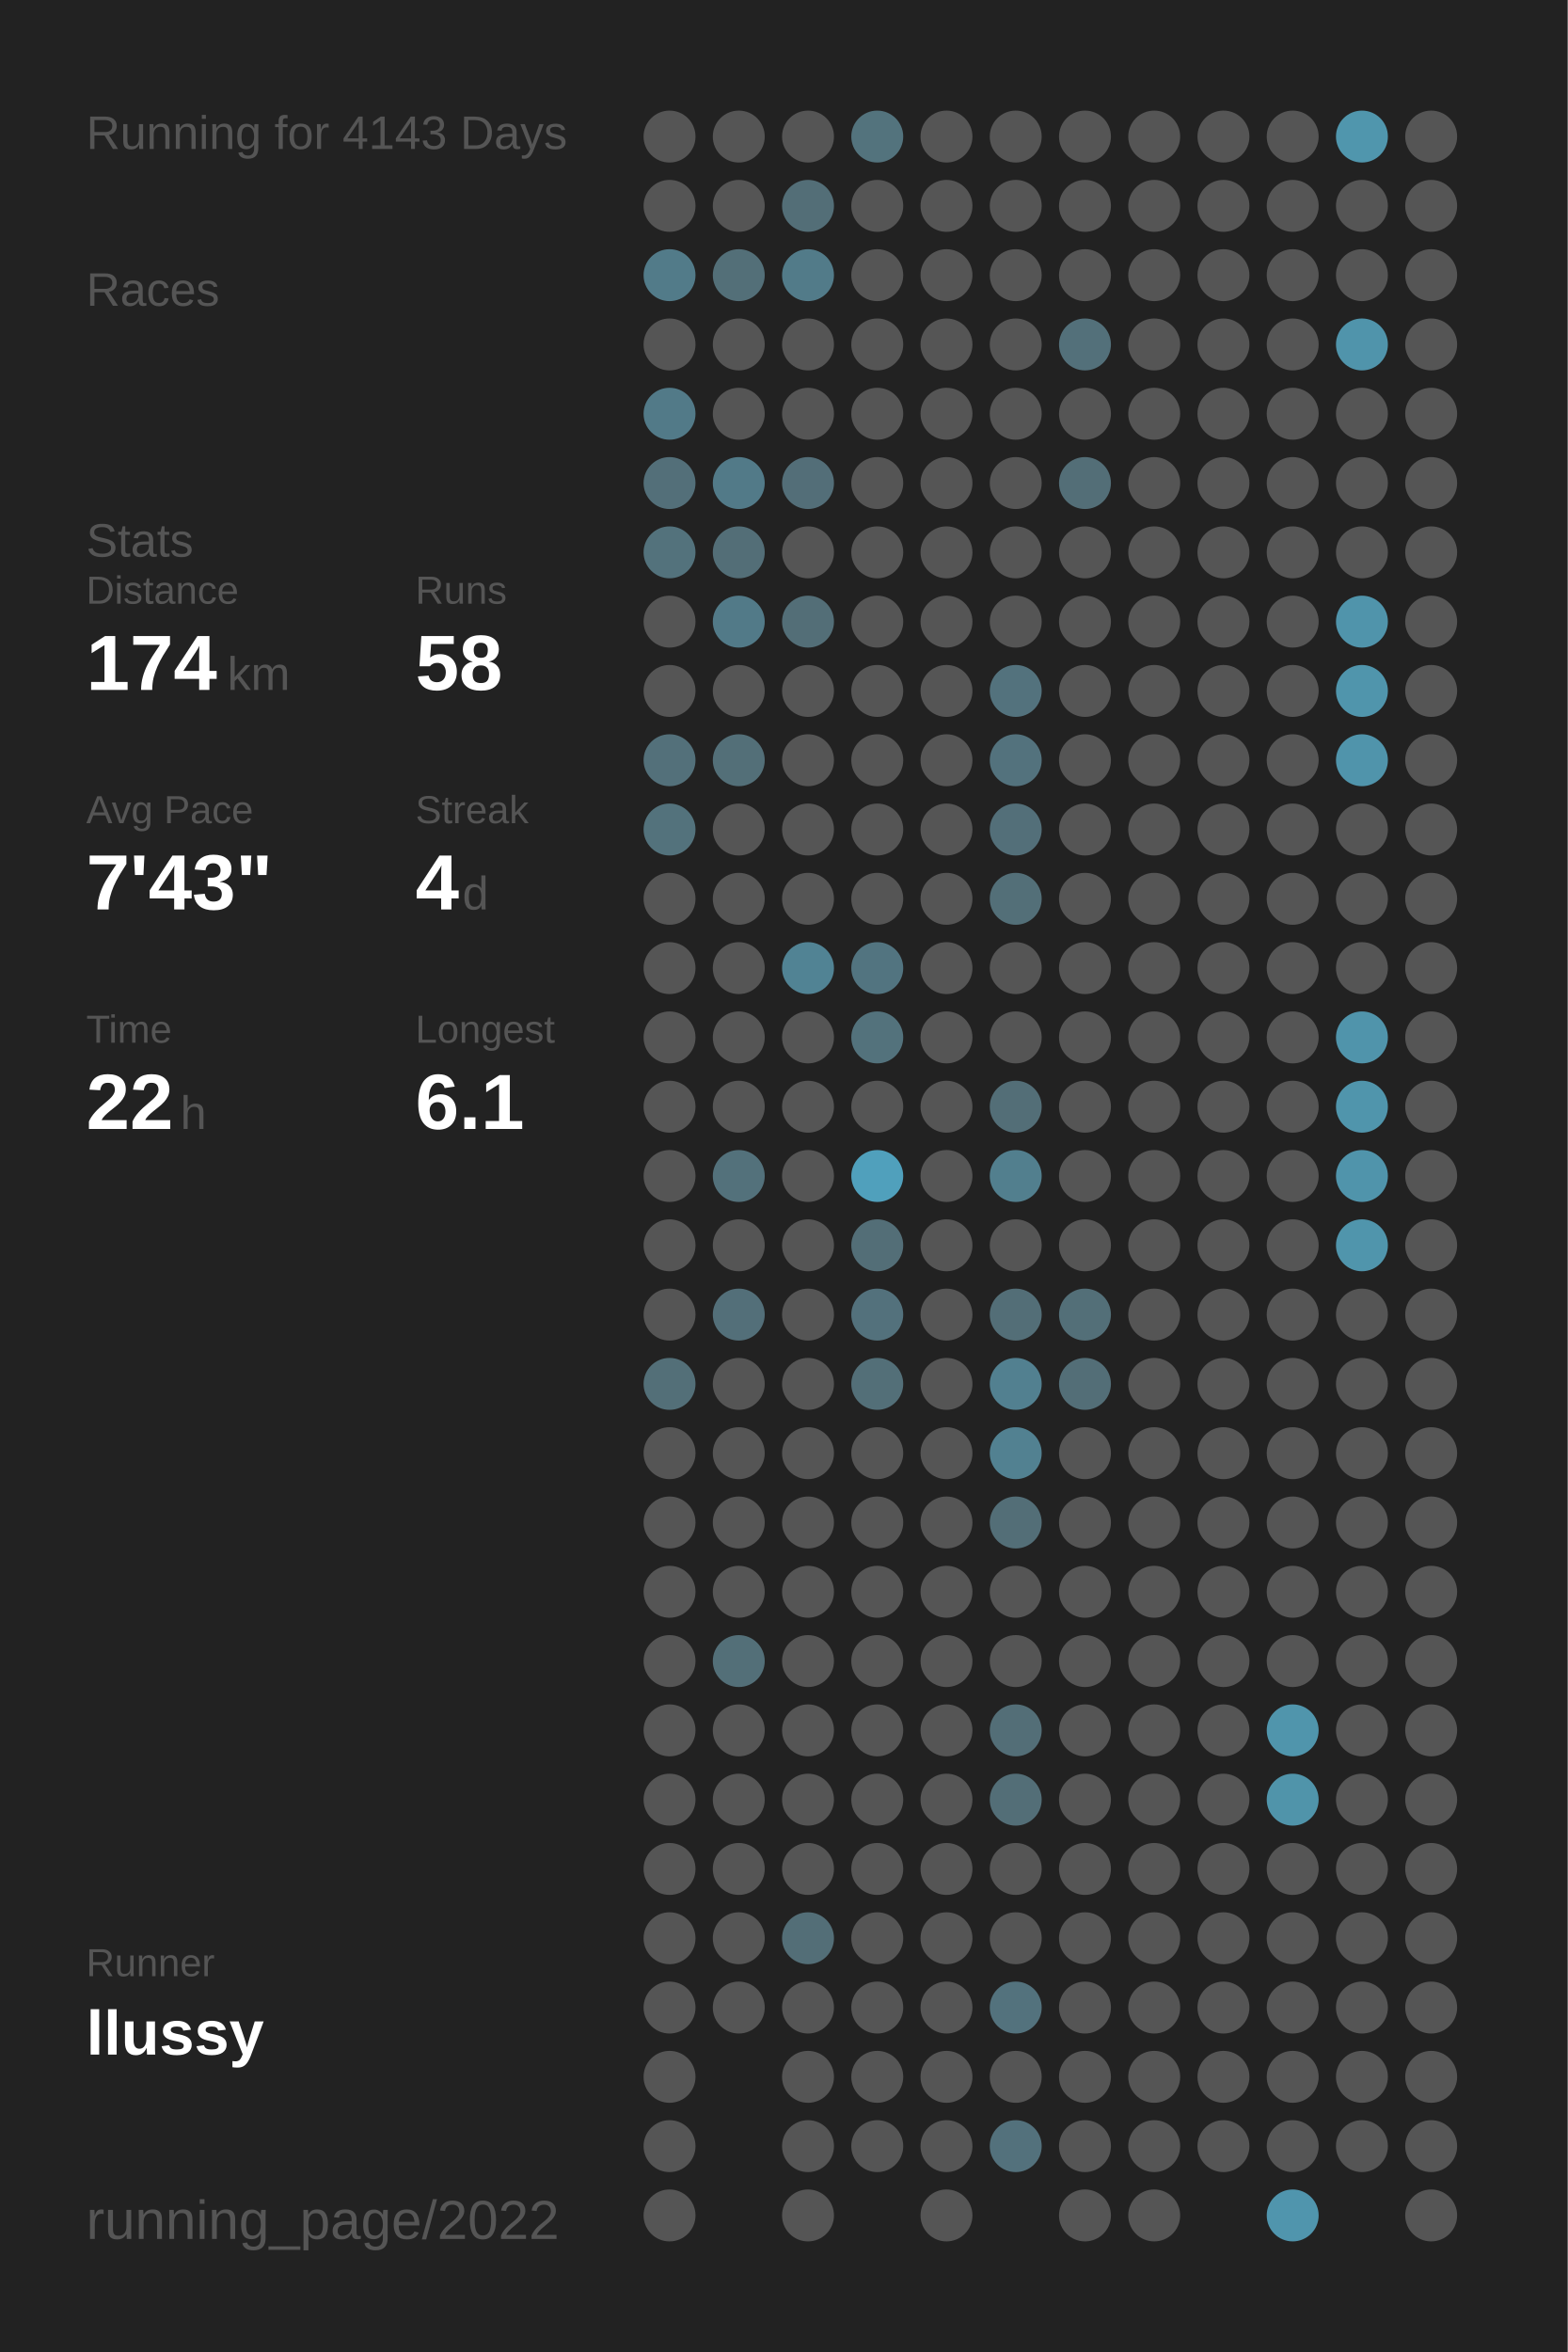
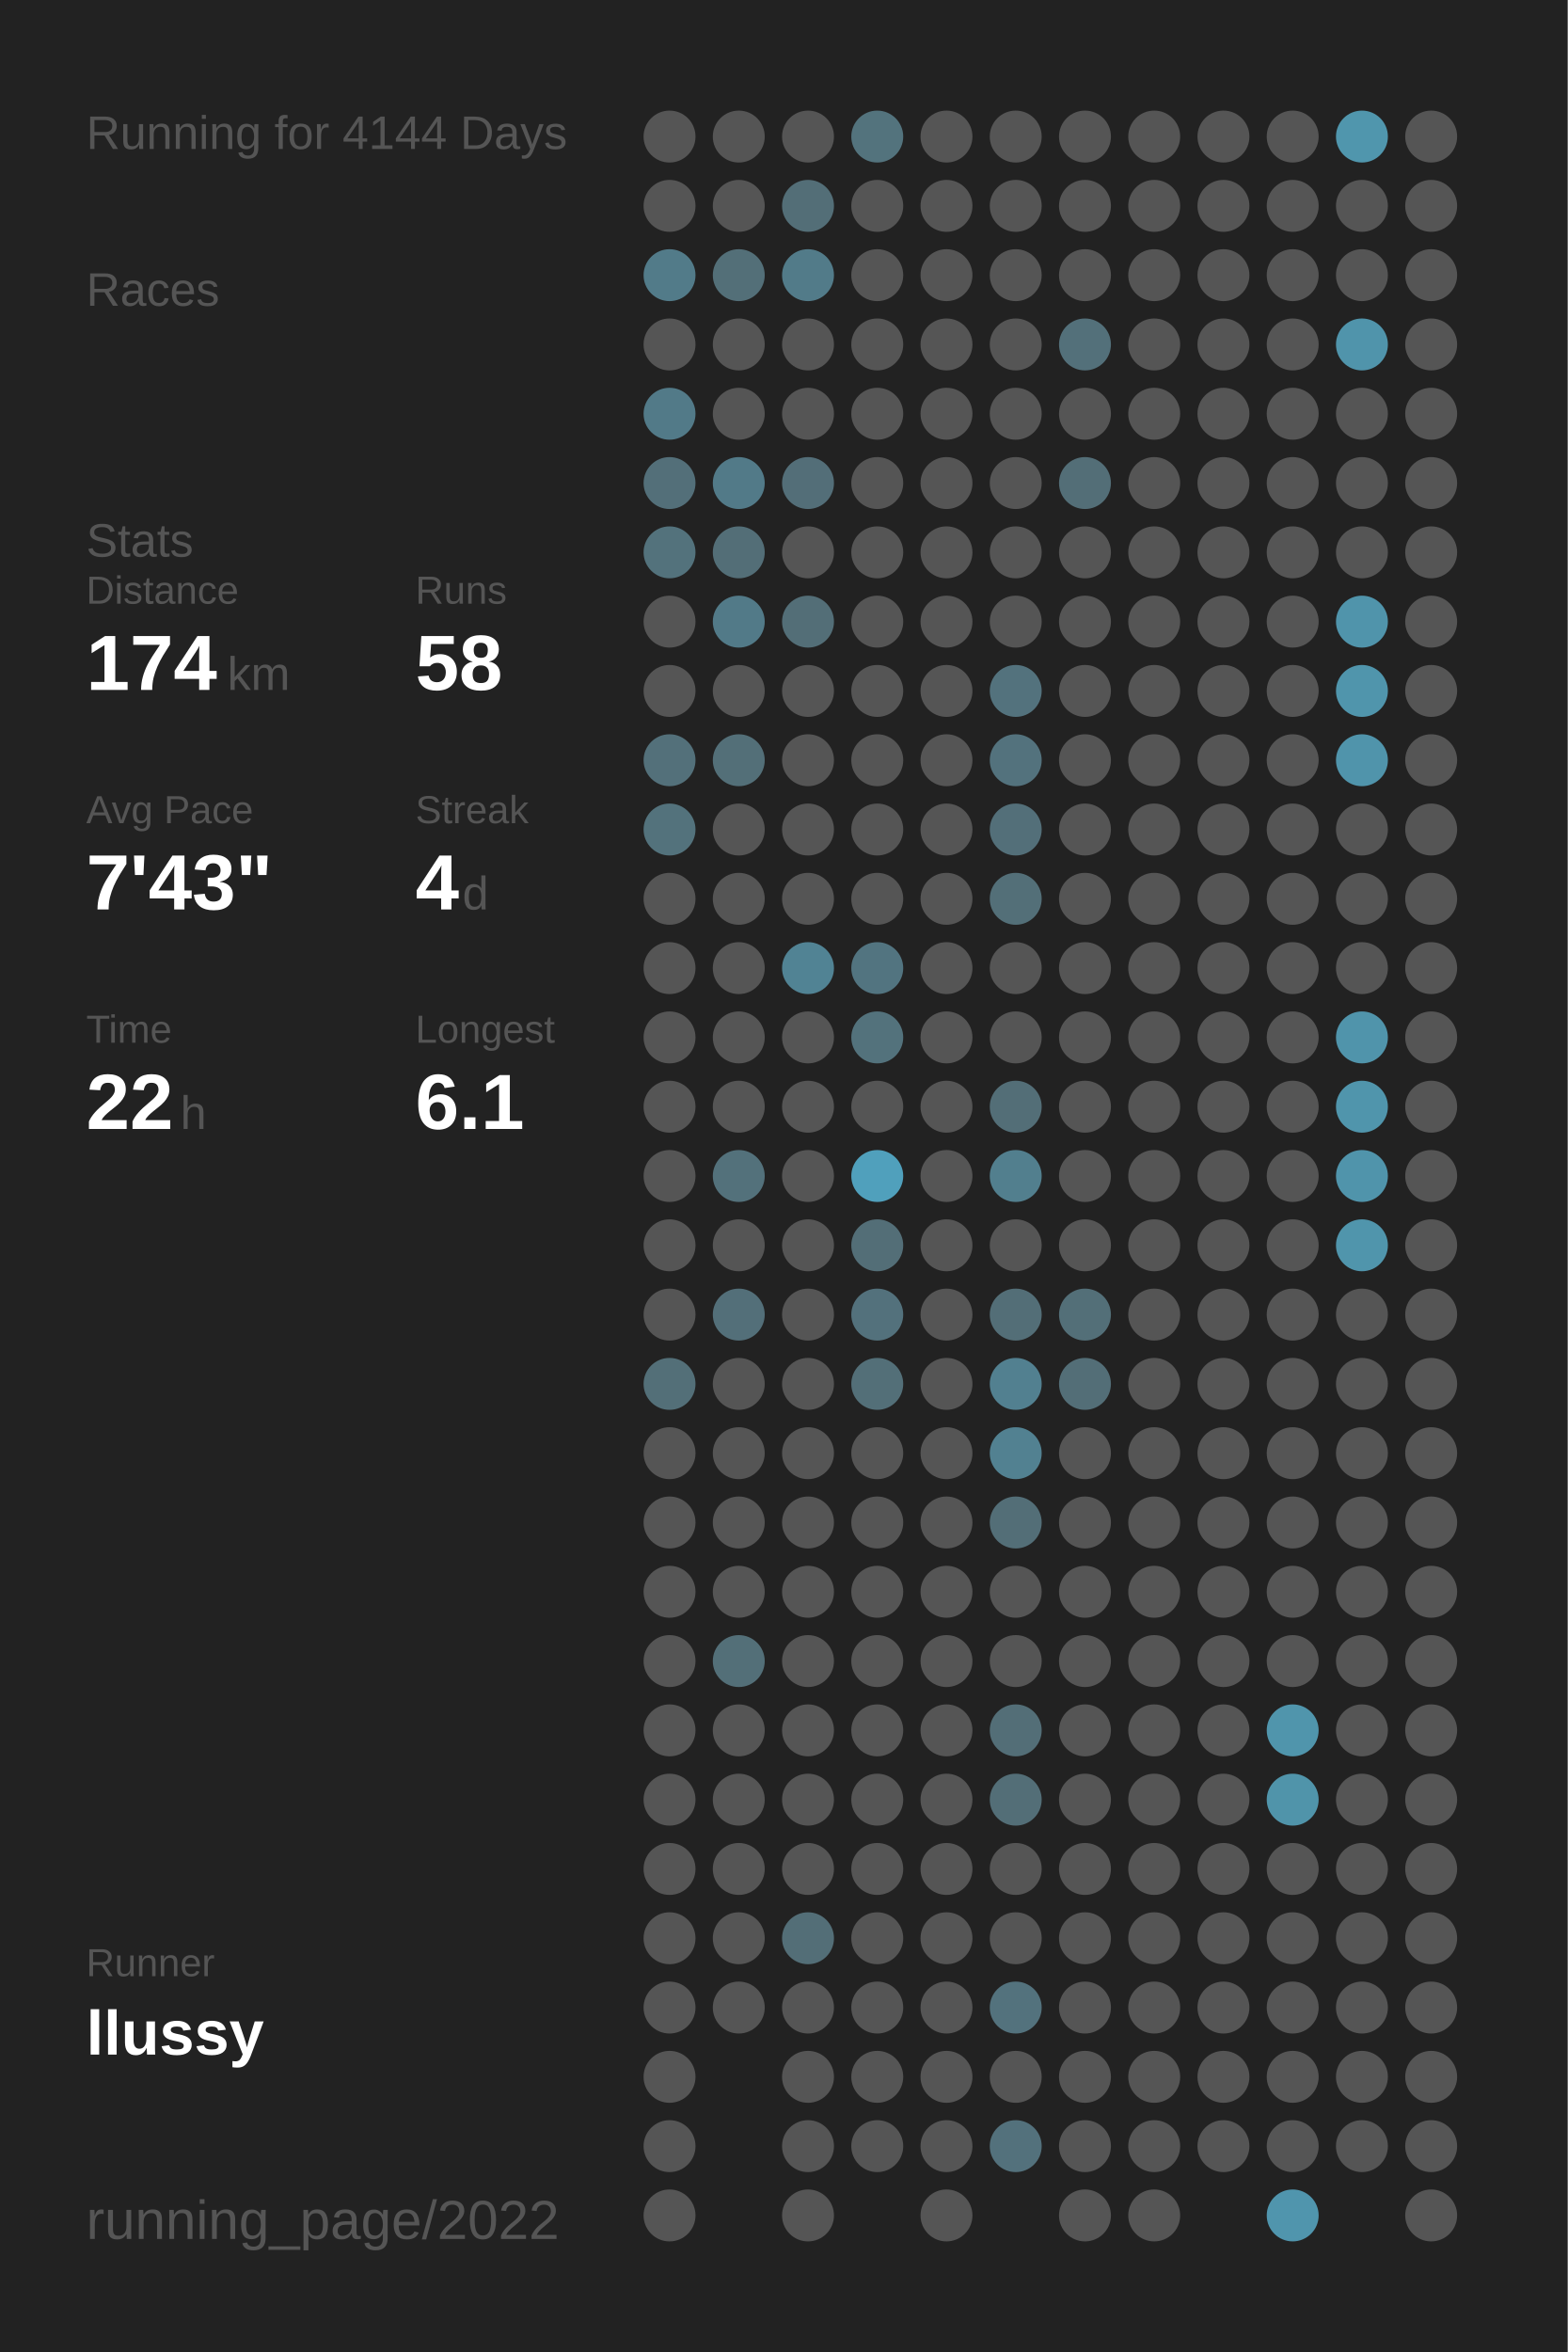
<svg xmlns="http://www.w3.org/2000/svg" baseProfile="full" height="300mm" version="1.1" viewBox="0,0,200,300" width="200mm">
  <defs />
  <rect fill="#222222" height="300" width="200" x="0" y="0" />
-   <text fill="#555555" style="font-size:6px; font-family:Arial;" x="11" y="19">Running for 4143 Days</text>
+   <text fill="#555555" style="font-size:6px; font-family:Arial;" x="11" y="19">Running for 4144 Days</text>
  <text fill="#555555" style="font-size:6px; font-family:Arial;" x="11" y="39">Races</text>
  <text fill="#555555" style="font-size:6px; font-family:Arial;" x="11" y="71">Stats</text>
  <text fill="#555555" style="font-size:5px; font-family:Arial;" x="11" y="77">Distance</text>
  <text fill="#FFFFFF" style="font-size:10px; font-family:Arial; font-weight:bold;" x="11" y="88">174</text>
  <text fill="#555555" style="font-size:6px; font-family:Arial;" x="29" y="88">km</text>
  <text fill="#555555" style="font-size:5px; font-family:Arial;" x="53" y="77">Runs</text>
  <text fill="#FFFFFF" style="font-size:10px; font-family:Arial; font-weight:bold;" x="53" y="88">58</text>
  <text fill="#555555" style="font-size:5px; font-family:Arial;" x="11" y="105">Avg Pace</text>
  <text fill="#FFFFFF" style="font-size:10px; font-family:Arial; font-weight:bold;" x="11" y="116">7'43"</text>
  <text fill="#555555" style="font-size:5px; font-family:Arial;" x="53" y="105">Streak</text>
  <text fill="#FFFFFF" style="font-size:10px; font-family:Arial; font-weight:bold;" x="53" y="116">4</text>
  <text fill="#555555" style="font-size:6px; font-family:Arial;" x="59" y="116">d</text>
  <text fill="#555555" style="font-size:5px; font-family:Arial;" x="11" y="133">Time</text>
  <text fill="#FFFFFF" style="font-size:10px; font-family:Arial; font-weight:bold;" x="11" y="144">22</text>
  <text fill="#555555" style="font-size:6px; font-family:Arial;" x="23" y="144">h</text>
  <text fill="#555555" style="font-size:5px; font-family:Arial;" x="53" y="133">Longest</text>
  <text fill="#FFFFFF" style="font-size:10px; font-family:Arial; font-weight:bold;" x="53" y="144">6.1</text>
  <text fill="#555555" style="font-size:5px; font-family:Arial;" x="11" y="252.065">Runner</text>
  <text fill="#FFFFFF" style="font-size:8px; font-family:Arial; font-weight:bold;" x="11" y="262.065">llussy</text>
  <text fill="#555555" style="font-size:7px; font-family:Arial;" x="11" y="285.581">running_page/2022</text>
  <circle cx="85.417" cy="17.419" fill="#555555" r="3.312" />
  <circle cx="85.417" cy="26.258" fill="#555555" r="3.312" />
  <circle cx="85.417" cy="35.097" fill="#527b89" r="3.312" />
  <circle cx="85.417" cy="43.935" fill="#555555" r="3.312" />
  <circle cx="85.417" cy="52.774" fill="#527a88" r="3.312" />
  <circle cx="85.417" cy="61.613" fill="#536f79" r="3.312" />
  <circle cx="85.417" cy="70.452" fill="#53727c" r="3.312" />
  <circle cx="85.417" cy="79.29" fill="#555555" r="3.312" />
  <circle cx="85.417" cy="88.129" fill="#555555" r="3.312" />
  <circle cx="85.417" cy="96.968" fill="#53707a" r="3.312" />
  <circle cx="85.417" cy="105.806" fill="#53727c" r="3.312" />
  <circle cx="85.417" cy="114.645" fill="#555555" r="3.312" />
  <circle cx="85.417" cy="123.484" fill="#555555" r="3.312" />
  <circle cx="85.417" cy="132.323" fill="#555555" r="3.312" />
  <circle cx="85.417" cy="141.161" fill="#555555" r="3.312" />
  <circle cx="85.417" cy="150" fill="#555555" r="3.312" />
  <circle cx="85.417" cy="158.839" fill="#555555" r="3.312" />
  <circle cx="85.417" cy="167.677" fill="#555555" r="3.312" />
  <circle cx="85.417" cy="176.516" fill="#536f78" r="3.312" />
  <circle cx="85.417" cy="185.355" fill="#555555" r="3.312" />
  <circle cx="85.417" cy="194.194" fill="#555555" r="3.312" />
  <circle cx="85.417" cy="203.032" fill="#555555" r="3.312" />
  <circle cx="85.417" cy="211.871" fill="#555555" r="3.312" />
  <circle cx="85.417" cy="220.71" fill="#555555" r="3.312" />
  <circle cx="85.417" cy="229.548" fill="#555555" r="3.312" />
  <circle cx="85.417" cy="238.387" fill="#555555" r="3.312" />
  <circle cx="85.417" cy="247.226" fill="#555555" r="3.312" />
  <circle cx="85.417" cy="256.065" fill="#555555" r="3.312" />
  <circle cx="85.417" cy="264.903" fill="#555555" r="3.312" />
  <circle cx="85.417" cy="273.742" fill="#555555" r="3.312" />
  <circle cx="85.417" cy="282.581" fill="#555555" r="3.312" />
  <circle cx="94.25" cy="17.419" fill="#555555" r="3.312" />
  <circle cx="94.25" cy="26.258" fill="#555555" r="3.312" />
  <circle cx="94.25" cy="35.097" fill="#536f78" r="3.312" />
  <circle cx="94.25" cy="43.935" fill="#555555" r="3.312" />
  <circle cx="94.25" cy="52.774" fill="#555555" r="3.312" />
  <circle cx="94.25" cy="61.613" fill="#527a88" r="3.312" />
  <circle cx="94.25" cy="70.452" fill="#536e77" r="3.312" />
  <circle cx="94.25" cy="79.29" fill="#527a88" r="3.312" />
  <circle cx="94.25" cy="88.129" fill="#555555" r="3.312" />
  <circle cx="94.25" cy="96.968" fill="#536f78" r="3.312" />
  <circle cx="94.25" cy="105.806" fill="#555555" r="3.312" />
  <circle cx="94.25" cy="114.645" fill="#555555" r="3.312" />
  <circle cx="94.25" cy="123.484" fill="#555555" r="3.312" />
  <circle cx="94.25" cy="132.323" fill="#555555" r="3.312" />
  <circle cx="94.25" cy="141.161" fill="#555555" r="3.312" />
  <circle cx="94.25" cy="150" fill="#53717b" r="3.312" />
  <circle cx="94.25" cy="158.839" fill="#555555" r="3.312" />
  <circle cx="94.25" cy="167.677" fill="#536f79" r="3.312" />
  <circle cx="94.25" cy="176.516" fill="#555555" r="3.312" />
  <circle cx="94.25" cy="185.355" fill="#555555" r="3.312" />
  <circle cx="94.25" cy="194.194" fill="#555555" r="3.312" />
  <circle cx="94.25" cy="203.032" fill="#555555" r="3.312" />
  <circle cx="94.25" cy="211.871" fill="#536f78" r="3.312" />
  <circle cx="94.25" cy="220.71" fill="#555555" r="3.312" />
  <circle cx="94.25" cy="229.548" fill="#555555" r="3.312" />
  <circle cx="94.25" cy="238.387" fill="#555555" r="3.312" />
  <circle cx="94.25" cy="247.226" fill="#555555" r="3.312" />
  <circle cx="94.25" cy="256.065" fill="#555555" r="3.312" />
  <circle cx="103.083" cy="17.419" fill="#555555" r="3.312" />
  <circle cx="103.083" cy="26.258" fill="#536e77" r="3.312" />
  <circle cx="103.083" cy="35.097" fill="#527b89" r="3.312" />
  <circle cx="103.083" cy="43.935" fill="#555555" r="3.312" />
  <circle cx="103.083" cy="52.774" fill="#555555" r="3.312" />
  <circle cx="103.083" cy="61.613" fill="#536e78" r="3.312" />
  <circle cx="103.083" cy="70.452" fill="#555555" r="3.312" />
  <circle cx="103.083" cy="79.29" fill="#536e77" r="3.312" />
  <circle cx="103.083" cy="88.129" fill="#555555" r="3.312" />
  <circle cx="103.083" cy="96.968" fill="#555555" r="3.312" />
  <circle cx="103.083" cy="105.806" fill="#555555" r="3.312" />
  <circle cx="103.083" cy="114.645" fill="#555555" r="3.312" />
  <circle cx="103.083" cy="123.484" fill="#518394" r="3.312" />
  <circle cx="103.083" cy="132.323" fill="#555555" r="3.312" />
  <circle cx="103.083" cy="141.161" fill="#555555" r="3.312" />
  <circle cx="103.083" cy="150" fill="#555555" r="3.312" />
  <circle cx="103.083" cy="158.839" fill="#555555" r="3.312" />
  <circle cx="103.083" cy="167.677" fill="#555555" r="3.312" />
  <circle cx="103.083" cy="176.516" fill="#555555" r="3.312" />
  <circle cx="103.083" cy="185.355" fill="#555555" r="3.312" />
  <circle cx="103.083" cy="194.194" fill="#555555" r="3.312" />
  <circle cx="103.083" cy="203.032" fill="#555555" r="3.312" />
  <circle cx="103.083" cy="211.871" fill="#555555" r="3.312" />
  <circle cx="103.083" cy="220.71" fill="#555555" r="3.312" />
  <circle cx="103.083" cy="229.548" fill="#555555" r="3.312" />
  <circle cx="103.083" cy="238.387" fill="#555555" r="3.312" />
  <circle cx="103.083" cy="247.226" fill="#536e77" r="3.312" />
  <circle cx="103.083" cy="256.065" fill="#555555" r="3.312" />
  <circle cx="103.083" cy="264.903" fill="#555555" r="3.312" />
  <circle cx="103.083" cy="273.742" fill="#555555" r="3.312" />
  <circle cx="103.083" cy="282.581" fill="#555555" r="3.312" />
  <circle cx="111.917" cy="17.419" fill="#53737d" r="3.312" />
  <circle cx="111.917" cy="26.258" fill="#555555" r="3.312" />
  <circle cx="111.917" cy="35.097" fill="#555555" r="3.312" />
  <circle cx="111.917" cy="43.935" fill="#555555" r="3.312" />
  <circle cx="111.917" cy="52.774" fill="#555555" r="3.312" />
  <circle cx="111.917" cy="61.613" fill="#555555" r="3.312" />
  <circle cx="111.917" cy="70.452" fill="#555555" r="3.312" />
  <circle cx="111.917" cy="79.29" fill="#555555" r="3.312" />
  <circle cx="111.917" cy="88.129" fill="#555555" r="3.312" />
  <circle cx="111.917" cy="96.968" fill="#555555" r="3.312" />
  <circle cx="111.917" cy="105.806" fill="#555555" r="3.312" />
  <circle cx="111.917" cy="114.645" fill="#555555" r="3.312" />
  <circle cx="111.917" cy="123.484" fill="#527480" r="3.312" />
  <circle cx="111.917" cy="132.323" fill="#53727c" r="3.312" />
  <circle cx="111.917" cy="141.161" fill="#555555" r="3.312" />
  <circle cx="111.917" cy="150" fill="#50a0bc" r="3.312" />
  <circle cx="111.917" cy="158.839" fill="#536e77" r="3.312" />
  <circle cx="111.917" cy="167.677" fill="#53717c" r="3.312" />
  <circle cx="111.917" cy="176.516" fill="#536f78" r="3.312" />
  <circle cx="111.917" cy="185.355" fill="#555555" r="3.312" />
  <circle cx="111.917" cy="194.194" fill="#555555" r="3.312" />
  <circle cx="111.917" cy="203.032" fill="#555555" r="3.312" />
  <circle cx="111.917" cy="211.871" fill="#555555" r="3.312" />
  <circle cx="111.917" cy="220.71" fill="#555555" r="3.312" />
  <circle cx="111.917" cy="229.548" fill="#555555" r="3.312" />
  <circle cx="111.917" cy="238.387" fill="#555555" r="3.312" />
  <circle cx="111.917" cy="247.226" fill="#555555" r="3.312" />
  <circle cx="111.917" cy="256.065" fill="#555555" r="3.312" />
  <circle cx="111.917" cy="264.903" fill="#555555" r="3.312" />
  <circle cx="111.917" cy="273.742" fill="#555555" r="3.312" />
  <circle cx="120.75" cy="17.419" fill="#555555" r="3.312" />
  <circle cx="120.75" cy="26.258" fill="#555555" r="3.312" />
  <circle cx="120.75" cy="35.097" fill="#555555" r="3.312" />
  <circle cx="120.75" cy="43.935" fill="#555555" r="3.312" />
  <circle cx="120.75" cy="52.774" fill="#555555" r="3.312" />
  <circle cx="120.75" cy="61.613" fill="#555555" r="3.312" />
  <circle cx="120.75" cy="70.452" fill="#555555" r="3.312" />
  <circle cx="120.75" cy="79.29" fill="#555555" r="3.312" />
  <circle cx="120.75" cy="88.129" fill="#555555" r="3.312" />
  <circle cx="120.75" cy="96.968" fill="#555555" r="3.312" />
  <circle cx="120.75" cy="105.806" fill="#555555" r="3.312" />
  <circle cx="120.75" cy="114.645" fill="#555555" r="3.312" />
  <circle cx="120.75" cy="123.484" fill="#555555" r="3.312" />
  <circle cx="120.75" cy="132.323" fill="#555555" r="3.312" />
  <circle cx="120.75" cy="141.161" fill="#555555" r="3.312" />
  <circle cx="120.75" cy="150" fill="#555555" r="3.312" />
  <circle cx="120.75" cy="158.839" fill="#555555" r="3.312" />
  <circle cx="120.75" cy="167.677" fill="#555555" r="3.312" />
  <circle cx="120.75" cy="176.516" fill="#555555" r="3.312" />
  <circle cx="120.75" cy="185.355" fill="#555555" r="3.312" />
  <circle cx="120.75" cy="194.194" fill="#555555" r="3.312" />
  <circle cx="120.75" cy="203.032" fill="#555555" r="3.312" />
  <circle cx="120.75" cy="211.871" fill="#555555" r="3.312" />
  <circle cx="120.75" cy="220.71" fill="#555555" r="3.312" />
  <circle cx="120.75" cy="229.548" fill="#555555" r="3.312" />
  <circle cx="120.75" cy="238.387" fill="#555555" r="3.312" />
  <circle cx="120.75" cy="247.226" fill="#555555" r="3.312" />
  <circle cx="120.75" cy="256.065" fill="#555555" r="3.312" />
  <circle cx="120.75" cy="264.903" fill="#555555" r="3.312" />
  <circle cx="120.75" cy="273.742" fill="#555555" r="3.312" />
  <circle cx="120.75" cy="282.581" fill="#555555" r="3.312" />
  <circle cx="129.583" cy="17.419" fill="#555555" r="3.312" />
  <circle cx="129.583" cy="26.258" fill="#555555" r="3.312" />
  <circle cx="129.583" cy="35.097" fill="#555555" r="3.312" />
  <circle cx="129.583" cy="43.935" fill="#555555" r="3.312" />
  <circle cx="129.583" cy="52.774" fill="#555555" r="3.312" />
  <circle cx="129.583" cy="61.613" fill="#555555" r="3.312" />
  <circle cx="129.583" cy="70.452" fill="#555555" r="3.312" />
  <circle cx="129.583" cy="79.29" fill="#555555" r="3.312" />
  <circle cx="129.583" cy="88.129" fill="#53727d" r="3.312" />
  <circle cx="129.583" cy="96.968" fill="#53727d" r="3.312" />
  <circle cx="129.583" cy="105.806" fill="#536f79" r="3.312" />
  <circle cx="129.583" cy="114.645" fill="#536f78" r="3.312" />
  <circle cx="129.583" cy="123.484" fill="#555555" r="3.312" />
  <circle cx="129.583" cy="132.323" fill="#555555" r="3.312" />
  <circle cx="129.583" cy="141.161" fill="#536e77" r="3.312" />
  <circle cx="129.583" cy="150" fill="#527f8e" r="3.312" />
  <circle cx="129.583" cy="158.839" fill="#555555" r="3.312" />
  <circle cx="129.583" cy="167.677" fill="#536e77" r="3.312" />
  <circle cx="129.583" cy="176.516" fill="#528090" r="3.312" />
  <circle cx="129.583" cy="185.355" fill="#528191" r="3.312" />
  <circle cx="129.583" cy="194.194" fill="#536e77" r="3.312" />
  <circle cx="129.583" cy="203.032" fill="#555555" r="3.312" />
  <circle cx="129.583" cy="211.871" fill="#555555" r="3.312" />
  <circle cx="129.583" cy="220.71" fill="#536e77" r="3.312" />
  <circle cx="129.583" cy="229.548" fill="#536e77" r="3.312" />
  <circle cx="129.583" cy="238.387" fill="#555555" r="3.312" />
  <circle cx="129.583" cy="247.226" fill="#555555" r="3.312" />
  <circle cx="129.583" cy="256.065" fill="#53727d" r="3.312" />
  <circle cx="129.583" cy="264.903" fill="#555555" r="3.312" />
  <circle cx="129.583" cy="273.742" fill="#53717c" r="3.312" />
  <circle cx="138.417" cy="17.419" fill="#555555" r="3.312" />
  <circle cx="138.417" cy="26.258" fill="#555555" r="3.312" />
  <circle cx="138.417" cy="35.097" fill="#555555" r="3.312" />
  <circle cx="138.417" cy="43.935" fill="#53707a" r="3.312" />
  <circle cx="138.417" cy="52.774" fill="#555555" r="3.312" />
  <circle cx="138.417" cy="61.613" fill="#536e77" r="3.312" />
  <circle cx="138.417" cy="70.452" fill="#555555" r="3.312" />
  <circle cx="138.417" cy="79.29" fill="#555555" r="3.312" />
  <circle cx="138.417" cy="88.129" fill="#555555" r="3.312" />
  <circle cx="138.417" cy="96.968" fill="#555555" r="3.312" />
  <circle cx="138.417" cy="105.806" fill="#555555" r="3.312" />
  <circle cx="138.417" cy="114.645" fill="#555555" r="3.312" />
  <circle cx="138.417" cy="123.484" fill="#555555" r="3.312" />
  <circle cx="138.417" cy="132.323" fill="#555555" r="3.312" />
  <circle cx="138.417" cy="141.161" fill="#555555" r="3.312" />
  <circle cx="138.417" cy="150" fill="#555555" r="3.312" />
  <circle cx="138.417" cy="158.839" fill="#555555" r="3.312" />
  <circle cx="138.417" cy="167.677" fill="#536f78" r="3.312" />
  <circle cx="138.417" cy="176.516" fill="#536e77" r="3.312" />
  <circle cx="138.417" cy="185.355" fill="#555555" r="3.312" />
  <circle cx="138.417" cy="194.194" fill="#555555" r="3.312" />
  <circle cx="138.417" cy="203.032" fill="#555555" r="3.312" />
  <circle cx="138.417" cy="211.871" fill="#555555" r="3.312" />
  <circle cx="138.417" cy="220.71" fill="#555555" r="3.312" />
  <circle cx="138.417" cy="229.548" fill="#555555" r="3.312" />
  <circle cx="138.417" cy="238.387" fill="#555555" r="3.312" />
  <circle cx="138.417" cy="247.226" fill="#555555" r="3.312" />
  <circle cx="138.417" cy="256.065" fill="#555555" r="3.312" />
  <circle cx="138.417" cy="264.903" fill="#555555" r="3.312" />
  <circle cx="138.417" cy="273.742" fill="#555555" r="3.312" />
  <circle cx="138.417" cy="282.581" fill="#555555" r="3.312" />
  <circle cx="147.25" cy="17.419" fill="#555555" r="3.312" />
  <circle cx="147.25" cy="26.258" fill="#555555" r="3.312" />
  <circle cx="147.25" cy="35.097" fill="#555555" r="3.312" />
  <circle cx="147.25" cy="43.935" fill="#555555" r="3.312" />
  <circle cx="147.25" cy="52.774" fill="#555555" r="3.312" />
  <circle cx="147.25" cy="61.613" fill="#555555" r="3.312" />
  <circle cx="147.25" cy="70.452" fill="#555555" r="3.312" />
  <circle cx="147.25" cy="79.29" fill="#555555" r="3.312" />
  <circle cx="147.25" cy="88.129" fill="#555555" r="3.312" />
  <circle cx="147.25" cy="96.968" fill="#555555" r="3.312" />
  <circle cx="147.25" cy="105.806" fill="#555555" r="3.312" />
  <circle cx="147.25" cy="114.645" fill="#555555" r="3.312" />
  <circle cx="147.25" cy="123.484" fill="#555555" r="3.312" />
  <circle cx="147.25" cy="132.323" fill="#555555" r="3.312" />
  <circle cx="147.25" cy="141.161" fill="#555555" r="3.312" />
  <circle cx="147.25" cy="150" fill="#555555" r="3.312" />
  <circle cx="147.25" cy="158.839" fill="#555555" r="3.312" />
  <circle cx="147.25" cy="167.677" fill="#555555" r="3.312" />
  <circle cx="147.25" cy="176.516" fill="#555555" r="3.312" />
  <circle cx="147.25" cy="185.355" fill="#555555" r="3.312" />
  <circle cx="147.25" cy="194.194" fill="#555555" r="3.312" />
  <circle cx="147.25" cy="203.032" fill="#555555" r="3.312" />
  <circle cx="147.25" cy="211.871" fill="#555555" r="3.312" />
  <circle cx="147.25" cy="220.71" fill="#555555" r="3.312" />
  <circle cx="147.25" cy="229.548" fill="#555555" r="3.312" />
  <circle cx="147.25" cy="238.387" fill="#555555" r="3.312" />
  <circle cx="147.25" cy="247.226" fill="#555555" r="3.312" />
  <circle cx="147.25" cy="256.065" fill="#555555" r="3.312" />
  <circle cx="147.25" cy="264.903" fill="#555555" r="3.312" />
  <circle cx="147.25" cy="273.742" fill="#555555" r="3.312" />
  <circle cx="147.25" cy="282.581" fill="#555555" r="3.312" />
  <circle cx="156.083" cy="17.419" fill="#555555" r="3.312" />
  <circle cx="156.083" cy="26.258" fill="#555555" r="3.312" />
  <circle cx="156.083" cy="35.097" fill="#555555" r="3.312" />
  <circle cx="156.083" cy="43.935" fill="#555555" r="3.312" />
  <circle cx="156.083" cy="52.774" fill="#555555" r="3.312" />
  <circle cx="156.083" cy="61.613" fill="#555555" r="3.312" />
  <circle cx="156.083" cy="70.452" fill="#555555" r="3.312" />
  <circle cx="156.083" cy="79.29" fill="#555555" r="3.312" />
  <circle cx="156.083" cy="88.129" fill="#555555" r="3.312" />
  <circle cx="156.083" cy="96.968" fill="#555555" r="3.312" />
  <circle cx="156.083" cy="105.806" fill="#555555" r="3.312" />
  <circle cx="156.083" cy="114.645" fill="#555555" r="3.312" />
  <circle cx="156.083" cy="123.484" fill="#555555" r="3.312" />
  <circle cx="156.083" cy="132.323" fill="#555555" r="3.312" />
  <circle cx="156.083" cy="141.161" fill="#555555" r="3.312" />
  <circle cx="156.083" cy="150" fill="#555555" r="3.312" />
  <circle cx="156.083" cy="158.839" fill="#555555" r="3.312" />
  <circle cx="156.083" cy="167.677" fill="#555555" r="3.312" />
  <circle cx="156.083" cy="176.516" fill="#555555" r="3.312" />
  <circle cx="156.083" cy="185.355" fill="#555555" r="3.312" />
  <circle cx="156.083" cy="194.194" fill="#555555" r="3.312" />
  <circle cx="156.083" cy="203.032" fill="#555555" r="3.312" />
  <circle cx="156.083" cy="211.871" fill="#555555" r="3.312" />
  <circle cx="156.083" cy="220.71" fill="#555555" r="3.312" />
  <circle cx="156.083" cy="229.548" fill="#555555" r="3.312" />
  <circle cx="156.083" cy="238.387" fill="#555555" r="3.312" />
  <circle cx="156.083" cy="247.226" fill="#555555" r="3.312" />
  <circle cx="156.083" cy="256.065" fill="#555555" r="3.312" />
  <circle cx="156.083" cy="264.903" fill="#555555" r="3.312" />
  <circle cx="156.083" cy="273.742" fill="#555555" r="3.312" />
  <circle cx="164.917" cy="17.419" fill="#555555" r="3.312" />
  <circle cx="164.917" cy="26.258" fill="#555555" r="3.312" />
  <circle cx="164.917" cy="35.097" fill="#555555" r="3.312" />
  <circle cx="164.917" cy="43.935" fill="#555555" r="3.312" />
  <circle cx="164.917" cy="52.774" fill="#555555" r="3.312" />
  <circle cx="164.917" cy="61.613" fill="#555555" r="3.312" />
  <circle cx="164.917" cy="70.452" fill="#555555" r="3.312" />
  <circle cx="164.917" cy="79.29" fill="#555555" r="3.312" />
  <circle cx="164.917" cy="88.129" fill="#555555" r="3.312" />
  <circle cx="164.917" cy="96.968" fill="#555555" r="3.312" />
  <circle cx="164.917" cy="105.806" fill="#555555" r="3.312" />
  <circle cx="164.917" cy="114.645" fill="#555555" r="3.312" />
  <circle cx="164.917" cy="123.484" fill="#555555" r="3.312" />
  <circle cx="164.917" cy="132.323" fill="#555555" r="3.312" />
  <circle cx="164.917" cy="141.161" fill="#555555" r="3.312" />
  <circle cx="164.917" cy="150" fill="#555555" r="3.312" />
  <circle cx="164.917" cy="158.839" fill="#555555" r="3.312" />
  <circle cx="164.917" cy="167.677" fill="#555555" r="3.312" />
  <circle cx="164.917" cy="176.516" fill="#555555" r="3.312" />
  <circle cx="164.917" cy="185.355" fill="#555555" r="3.312" />
  <circle cx="164.917" cy="194.194" fill="#555555" r="3.312" />
  <circle cx="164.917" cy="203.032" fill="#555555" r="3.312" />
  <circle cx="164.917" cy="211.871" fill="#555555" r="3.312" />
  <circle cx="164.917" cy="220.71" fill="#5095ac" r="3.312" />
  <circle cx="164.917" cy="229.548" fill="#5094aa" r="3.312" />
  <circle cx="164.917" cy="238.387" fill="#555555" r="3.312" />
  <circle cx="164.917" cy="247.226" fill="#555555" r="3.312" />
  <circle cx="164.917" cy="256.065" fill="#555555" r="3.312" />
  <circle cx="164.917" cy="264.903" fill="#555555" r="3.312" />
  <circle cx="164.917" cy="273.742" fill="#555555" r="3.312" />
  <circle cx="164.917" cy="282.581" fill="#5095ad" r="3.312" />
  <circle cx="173.75" cy="17.419" fill="#5096ad" r="3.312" />
  <circle cx="173.75" cy="26.258" fill="#555555" r="3.312" />
  <circle cx="173.75" cy="35.097" fill="#555555" r="3.312" />
  <circle cx="173.75" cy="43.935" fill="#5094ab" r="3.312" />
  <circle cx="173.75" cy="52.774" fill="#555555" r="3.312" />
  <circle cx="173.75" cy="61.613" fill="#555555" r="3.312" />
  <circle cx="173.75" cy="70.452" fill="#555555" r="3.312" />
  <circle cx="173.75" cy="79.29" fill="#5094ab" r="3.312" />
  <circle cx="173.75" cy="88.129" fill="#5095ac" r="3.312" />
  <circle cx="173.75" cy="96.968" fill="#5094ab" r="3.312" />
  <circle cx="173.75" cy="105.806" fill="#555555" r="3.312" />
  <circle cx="173.75" cy="114.645" fill="#555555" r="3.312" />
  <circle cx="173.75" cy="123.484" fill="#555555" r="3.312" />
  <circle cx="173.75" cy="132.323" fill="#5094ab" r="3.312" />
  <circle cx="173.75" cy="141.161" fill="#5095ac" r="3.312" />
  <circle cx="173.75" cy="150" fill="#5094ab" r="3.312" />
  <circle cx="173.75" cy="158.839" fill="#5095ac" r="3.312" />
  <circle cx="173.75" cy="167.677" fill="#555555" r="3.312" />
  <circle cx="173.75" cy="176.516" fill="#555555" r="3.312" />
  <circle cx="173.75" cy="185.355" fill="#555555" r="3.312" />
  <circle cx="173.75" cy="194.194" fill="#555555" r="3.312" />
  <circle cx="173.75" cy="203.032" fill="#555555" r="3.312" />
  <circle cx="173.75" cy="211.871" fill="#555555" r="3.312" />
  <circle cx="173.75" cy="220.71" fill="#555555" r="3.312" />
  <circle cx="173.75" cy="229.548" fill="#555555" r="3.312" />
  <circle cx="173.75" cy="238.387" fill="#555555" r="3.312" />
  <circle cx="173.75" cy="247.226" fill="#555555" r="3.312" />
  <circle cx="173.75" cy="256.065" fill="#555555" r="3.312" />
  <circle cx="173.75" cy="264.903" fill="#555555" r="3.312" />
  <circle cx="173.75" cy="273.742" fill="#555555" r="3.312" />
  <circle cx="182.583" cy="17.419" fill="#555555" r="3.312" />
  <circle cx="182.583" cy="26.258" fill="#555555" r="3.312" />
  <circle cx="182.583" cy="35.097" fill="#555555" r="3.312" />
  <circle cx="182.583" cy="43.935" fill="#555555" r="3.312" />
  <circle cx="182.583" cy="52.774" fill="#555555" r="3.312" />
  <circle cx="182.583" cy="61.613" fill="#555555" r="3.312" />
  <circle cx="182.583" cy="70.452" fill="#555555" r="3.312" />
  <circle cx="182.583" cy="79.29" fill="#555555" r="3.312" />
  <circle cx="182.583" cy="88.129" fill="#555555" r="3.312" />
  <circle cx="182.583" cy="96.968" fill="#555555" r="3.312" />
  <circle cx="182.583" cy="105.806" fill="#555555" r="3.312" />
  <circle cx="182.583" cy="114.645" fill="#555555" r="3.312" />
  <circle cx="182.583" cy="123.484" fill="#555555" r="3.312" />
  <circle cx="182.583" cy="132.323" fill="#555555" r="3.312" />
  <circle cx="182.583" cy="141.161" fill="#555555" r="3.312" />
  <circle cx="182.583" cy="150" fill="#555555" r="3.312" />
  <circle cx="182.583" cy="158.839" fill="#555555" r="3.312" />
  <circle cx="182.583" cy="167.677" fill="#555555" r="3.312" />
  <circle cx="182.583" cy="176.516" fill="#555555" r="3.312" />
  <circle cx="182.583" cy="185.355" fill="#555555" r="3.312" />
  <circle cx="182.583" cy="194.194" fill="#555555" r="3.312" />
  <circle cx="182.583" cy="203.032" fill="#555555" r="3.312" />
  <circle cx="182.583" cy="211.871" fill="#555555" r="3.312" />
  <circle cx="182.583" cy="220.71" fill="#555555" r="3.312" />
  <circle cx="182.583" cy="229.548" fill="#555555" r="3.312" />
  <circle cx="182.583" cy="238.387" fill="#555555" r="3.312" />
  <circle cx="182.583" cy="247.226" fill="#555555" r="3.312" />
  <circle cx="182.583" cy="256.065" fill="#555555" r="3.312" />
  <circle cx="182.583" cy="264.903" fill="#555555" r="3.312" />
  <circle cx="182.583" cy="273.742" fill="#555555" r="3.312" />
  <circle cx="182.583" cy="282.581" fill="#555555" r="3.312" />
</svg>
